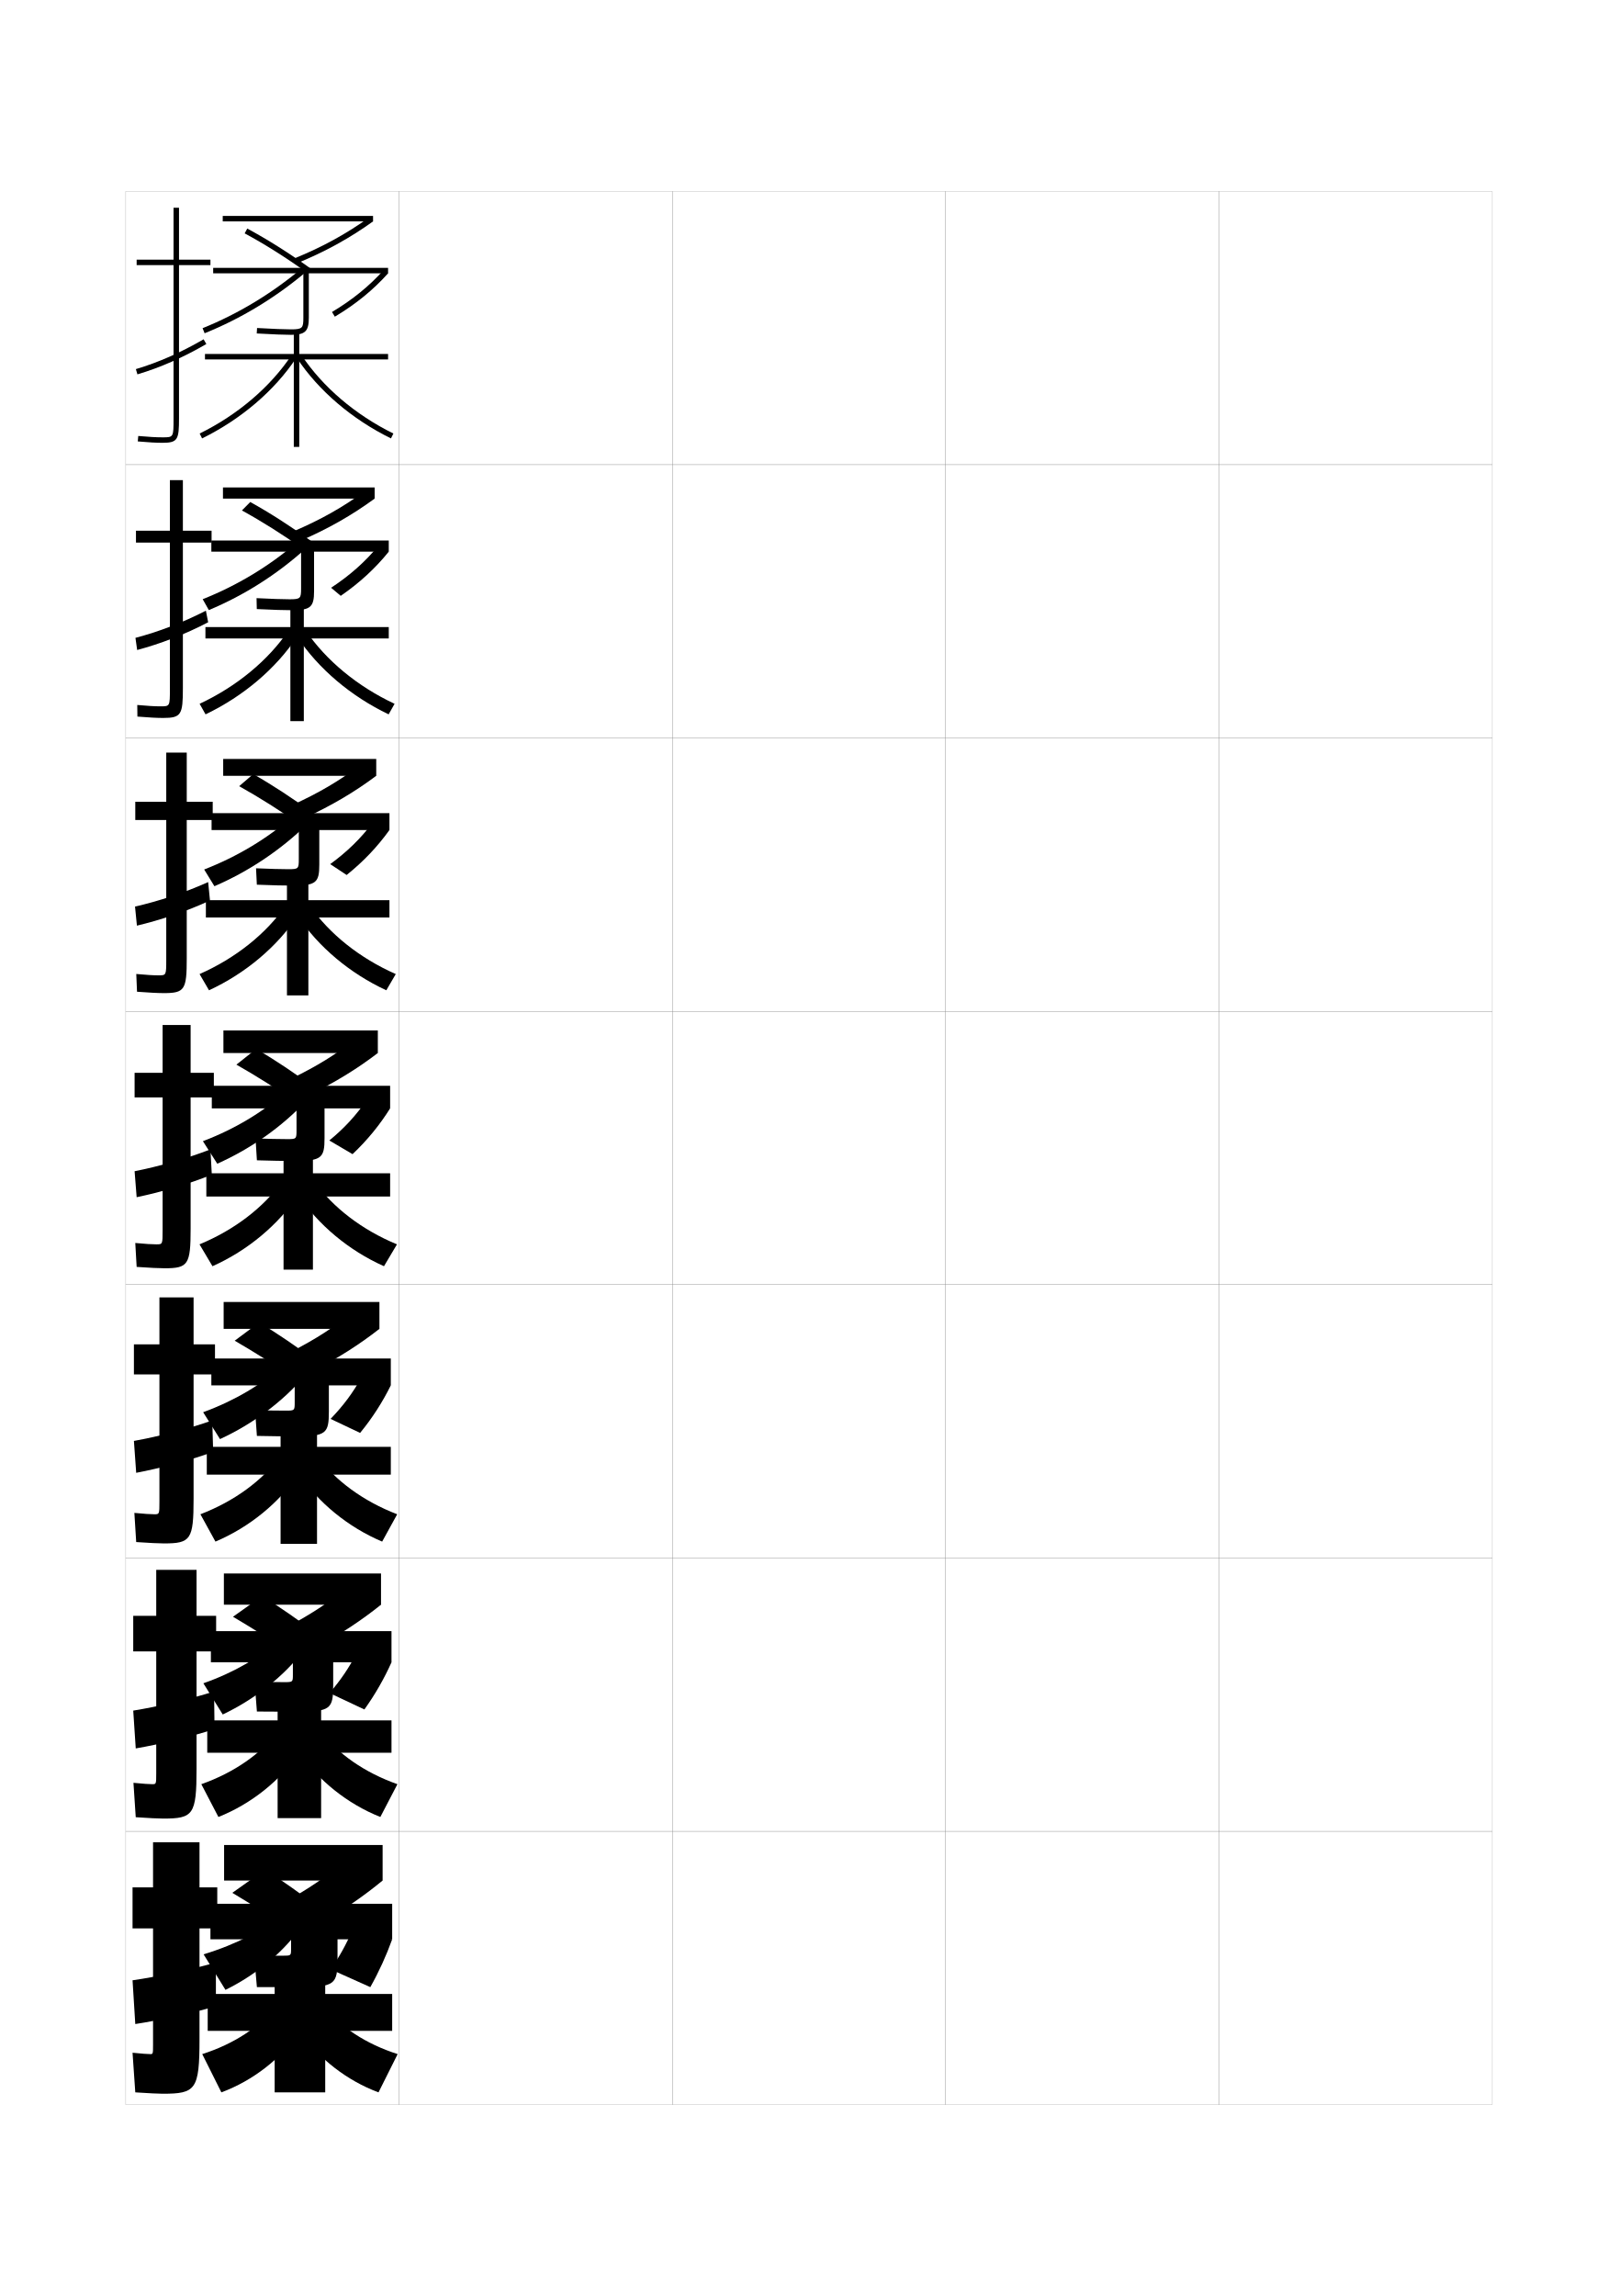
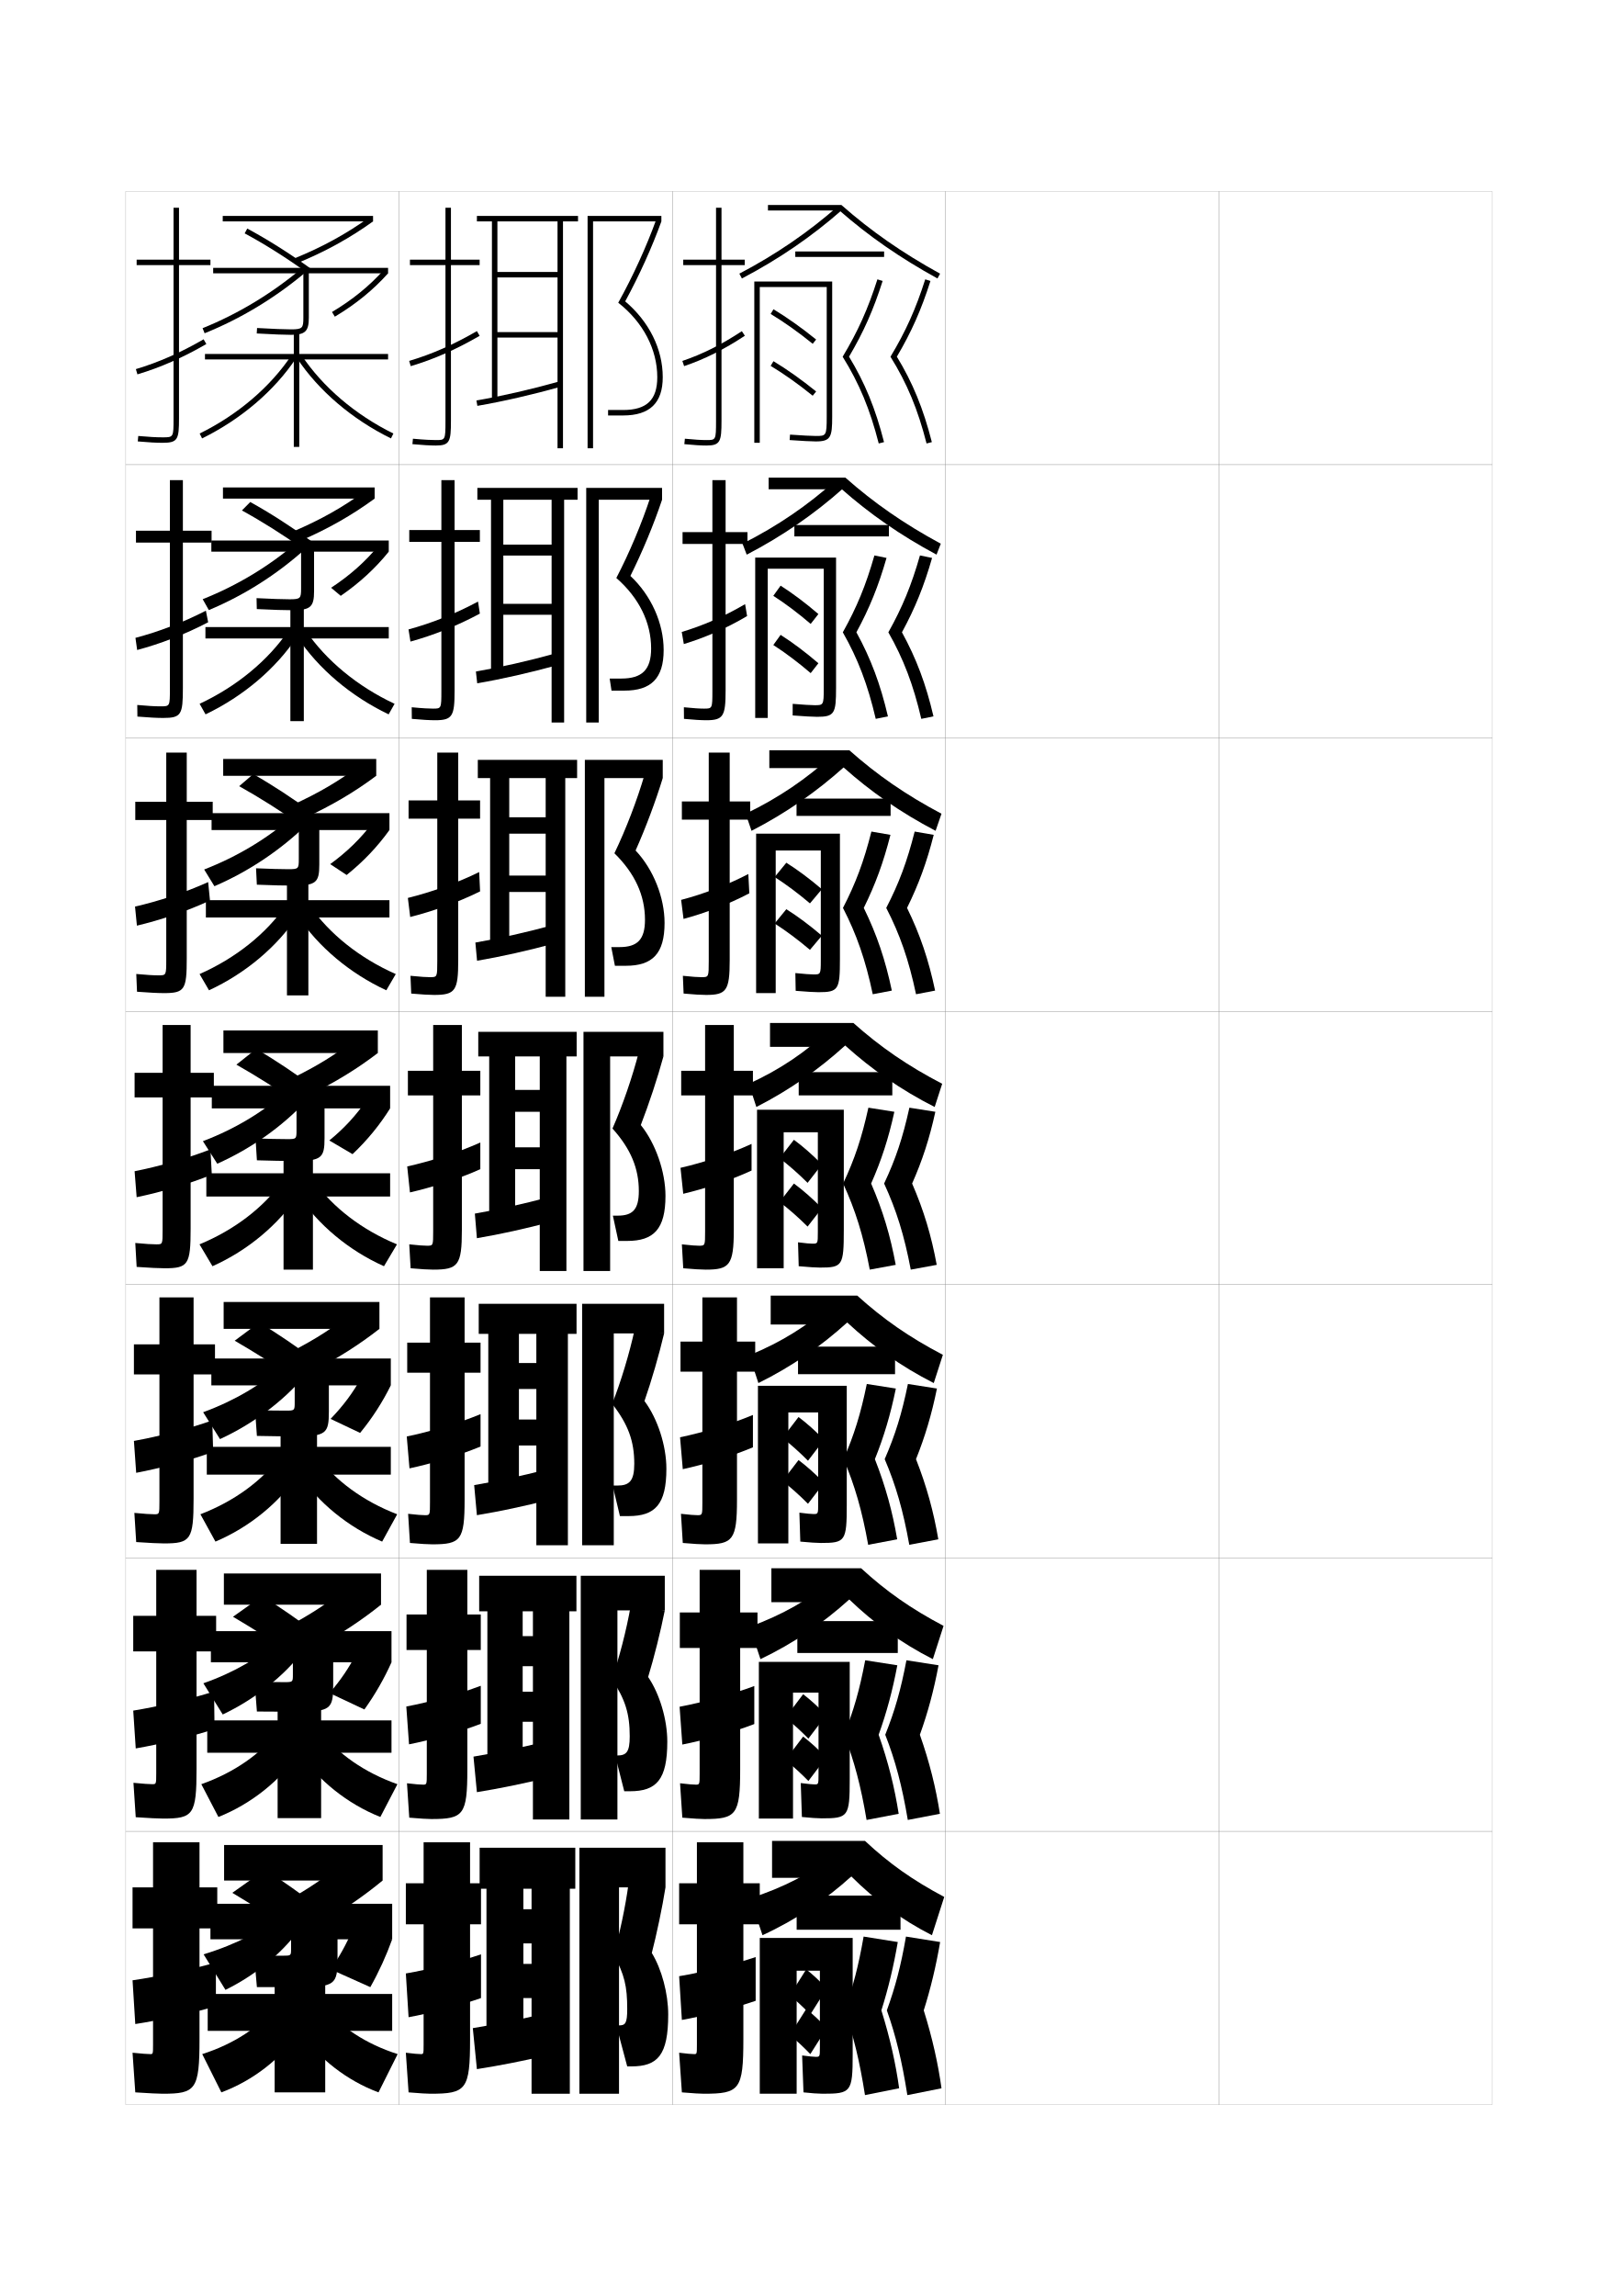
<svg xmlns="http://www.w3.org/2000/svg" version="1.1" id="glyphs" x="0px" y="0px" width="592px" height="840px" viewBox="0 0 592 840" enable-background="new 0 0 592 840" xml:space="preserve">
  <g>
    <rect x="46" y="70" fill="none" stroke="#999999" stroke-width="0.1" width="100" height="100" />
    <rect x="46" y="170" fill="none" stroke="#999999" stroke-width="0.1" width="100" height="100" />
    <rect x="46" y="270" fill="none" stroke="#999999" stroke-width="0.1" width="100" height="100" />
    <rect x="46" y="370" fill="none" stroke="#999999" stroke-width="0.1" width="100" height="100" />
    <rect x="46" y="470" fill="none" stroke="#999999" stroke-width="0.1" width="100" height="100" />
    <rect x="46" y="570" fill="none" stroke="#999999" stroke-width="0.1" width="100" height="100" />
    <rect x="46" y="670" fill="none" stroke="#999999" stroke-width="0.1" width="100" height="100" />
    <rect x="146" y="70" fill="none" stroke="#999999" stroke-width="0.1" width="100" height="100" />
    <rect x="146" y="170" fill="none" stroke="#999999" stroke-width="0.1" width="100" height="100" />
    <rect x="146" y="270" fill="none" stroke="#999999" stroke-width="0.1" width="100" height="100" />
    <rect x="146" y="370" fill="none" stroke="#999999" stroke-width="0.1" width="100" height="100" />
    <rect x="146" y="470" fill="none" stroke="#999999" stroke-width="0.1" width="100" height="100" />
    <rect x="146" y="570" fill="none" stroke="#999999" stroke-width="0.1" width="100" height="100" />
    <rect x="146" y="670" fill="none" stroke="#999999" stroke-width="0.1" width="100" height="100" />
    <rect x="246" y="70" fill="none" stroke="#999999" stroke-width="0.1" width="100" height="100" />
    <rect x="246" y="170" fill="none" stroke="#999999" stroke-width="0.1" width="100" height="100" />
    <rect x="246" y="270" fill="none" stroke="#999999" stroke-width="0.1" width="100" height="100" />
    <rect x="246" y="370" fill="none" stroke="#999999" stroke-width="0.1" width="100" height="100" />
    <rect x="246" y="470" fill="none" stroke="#999999" stroke-width="0.1" width="100" height="100" />
    <rect x="246" y="570" fill="none" stroke="#999999" stroke-width="0.1" width="100" height="100" />
    <rect x="246" y="670" fill="none" stroke="#999999" stroke-width="0.1" width="100" height="100" />
    <rect x="346" y="70" fill="none" stroke="#999999" stroke-width="0.1" width="100" height="100" />
    <rect x="346" y="170" fill="none" stroke="#999999" stroke-width="0.1" width="100" height="100" />
    <rect x="346" y="270" fill="none" stroke="#999999" stroke-width="0.1" width="100" height="100" />
    <rect x="346" y="370" fill="none" stroke="#999999" stroke-width="0.1" width="100" height="100" />
    <rect x="346" y="470" fill="none" stroke="#999999" stroke-width="0.1" width="100" height="100" />
    <rect x="346" y="570" fill="none" stroke="#999999" stroke-width="0.1" width="100" height="100" />
    <rect x="346" y="670" fill="none" stroke="#999999" stroke-width="0.1" width="100" height="100" />
    <rect x="446" y="70" fill="none" stroke="#999999" stroke-width="0.1" width="100" height="100" />
    <rect x="446" y="170" fill="none" stroke="#999999" stroke-width="0.1" width="100" height="100" />
    <rect x="446" y="270" fill="none" stroke="#999999" stroke-width="0.1" width="100" height="100" />
    <rect x="446" y="370" fill="none" stroke="#999999" stroke-width="0.1" width="100" height="100" />
    <rect x="446" y="470" fill="none" stroke="#999999" stroke-width="0.1" width="100" height="100" />
    <rect x="446" y="570" fill="none" stroke="#999999" stroke-width="0.1" width="100" height="100" />
    <rect x="446" y="670" fill="none" stroke="#999999" stroke-width="0.1" width="100" height="100" />
  </g>
  <g>
    <g>
      <path d="M77,95H65.5V76h-2v19H50v2h13.5v56c0,7,0,7-4,7c-2.348,0-4.847-0.139-8.912-0.496    l-0.176,1.992C54.541,161.858,57.089,162,59.5,162c5.593,0,6-1.245,6-9V97H77V95z" />
      <path d="M50.285,136.959l-0.57-1.918c8.228-2.445,16.334-6.014,24.784-10.906    l1.002,1.73C66.913,130.838,58.665,134.467,50.285,136.959z" />
    </g>
    <g>
      <path d="M77.417,194.167h-10.5v-18.5h-4.75v18.5H49.75V198.5h12.417V252    c0,6.41-0.005,6.417-3.417,6.417c-2.105,0-4.557-0.139-8.525-0.498l0.05,4.245    c4.348,0.355,7.2,0.502,9.475,0.502c6.598,0,7.167-1.274,7.167-10.833V198.5h10.5    V194.167z" />
      <path d="M50.19,237.806l-0.63-4.445c8.373-2.201,17.254-5.55,25.773-9.938    l0.834,4.237C67.654,232.118,58.584,235.565,50.19,237.806z" />
    </g>
    <g>
      <path d="M77.833,293.333h-9.5v-18h-7.5v18H49.5V300h11.333v51    c0,5.821-0.01,5.833-2.833,5.833c-1.863,0-4.266-0.139-8.138-0.499l0.275,6.497    c4.566,0.348,7.724,0.501,9.862,0.501c7.604,0,8.333-1.303,8.333-12.666V300h9.5    V293.333z" />
      <path d="M76.833,329.455c-8.439,3.943-18.33,7.209-26.738,9.198l-0.69-6.973    c8.519-1.957,18.174-5.086,26.761-8.969L76.833,329.455z" />
    </g>
  </g>
  <g>
    <g>
      <path d="M59.5,766c12.125,0,13.5-1.419,13.5-20v-40.5h6.5v-15H73V674H56v16.5h-7.5v15H56V748c0,3.466-0.031,3.5-1,3.5    c-0.893,0-3.018-0.137-6.5-0.5l1,14.5C54.245,765.826,58.199,766,59.5,766z" />
      <path d="M79,734v-16c-8.729,2.458-21.512,5.22-30.5,6.5l1,16    C57.961,739.218,70.883,736.364,79,734z" />
    </g>
    <g>
      <path d="M59.75,665.333c10.954,0,12.167-1.39,12.167-18.167v-43h7.167v-13h-7.167    v-16.833H57.167v16.833H48.75v13h8.417v44.5c0,4.055-0.026,4.084-1.417,4.084    c-1.135,0-3.337-0.138-6.917-0.5l0.833,12.583    C54.425,665.164,58.215,665.333,59.75,665.333z" />
      <path d="M78.5,632.583l-0.167-13.75c-8.704,2.765-20.703,5.576-29.583,7l0.917,13.833    C58.115,638.232,70.3,635.302,78.5,632.583z" />
    </g>
    <g>
      <path d="M60,564.666c9.781,0,10.833-1.36,10.833-16.333v-45.5h7.833v-11h-7.833v-17.166h-12.5    v17.166H49v11h9.333v46.501C58.333,553.977,58.312,554,56.5,554    c-1.378,0-3.656-0.139-7.333-0.5l0.667,10.667    C54.605,564.502,58.231,564.666,60,564.666z" />
      <path d="M78,531.167l-0.333-11.501C68.987,522.738,57.772,525.599,49,527.167    l0.833,11.667C58.27,537.248,69.718,534.24,78,531.167z" />
    </g>
    <g>
      <path d="M60.25,464c8.609,0,9.5-1.332,9.5-14.5v-48h8.5v-9h-8.5V375H59.5v17.5H49.25v9H59.5V450    c0,5.231-0.016,5.25-2.25,5.25c-1.62,0-3.976-0.14-7.75-0.5l0.5,8.75    C54.785,463.84,58.248,464,60.25,464z" />
      <path d="M77.5,429.75L77,420.5c-8.655,3.378-19.086,6.288-27.75,8L50,438    C58.424,436.263,69.135,433.179,77.5,429.75z" />
    </g>
  </g>
  <g>
    <rect x="81.5" y="79" width="55" height="2" />
    <path d="M108.376,96.427l-0.752-1.854c10.316-4.183,19.12-9.012,27.708-15.196L136.5,81   C127.9,87.194,118.7,92.24,108.376,96.427z" />
    <path d="M112.417,99.812c-7.874-5.645-15.575-10.5-22.891-14.432l0.947-1.762   c7.391,3.972,15.165,8.873,23.109,14.568L112.417,99.812z" />
    <path d="M142,98H78v2h33v16.25c0,3.716-0.278,4.25-4.5,4.25c-2.044,0-6.973-0.171-12.44-0.498   l-0.119,1.996C99.703,122.343,104.49,122.5,106.5,122.5c5.163,0,6.5-1.285,6.5-6.25V100h29V98z" />
    <path d="M122.513,115.858l-1.025-1.717c7.479-4.466,13.701-9.527,19.022-15.476L142,100   C136.542,106.101,130.168,111.288,122.513,115.858z" />
    <path d="M74.875,121.927l-0.75-1.854c12.972-5.242,25.162-12.59,36.233-21.841   l1.283,1.535C100.409,109.152,88.039,116.607,74.875,121.927z" />
    <polygon points="142,129.5 109.5,129.5 109.5,121.5 107.5,121.5 107.5,129.5 75,129.5 75,131.5 107.5,131.5 107.5,163.5    109.5,163.5 109.5,131.5 142,131.5  " />
    <path d="M73.941,160.397l-0.883-1.795c13.93-6.855,25.865-17.032,33.609-28.657   l1.664,1.109C100.396,142.968,88.183,153.389,73.941,160.397z" />
    <path d="M143.059,160.397c-14.242-7.01-26.455-17.431-34.391-29.343l1.664-1.109   c7.743,11.623,19.68,21.801,33.609,28.657L143.059,160.397z" />
  </g>
  <g>
    <rect x="81.583" y="178.333" width="55.5" height="4.083" />
    <path d="M107.298,194.432c9.99-4.264,18.119-8.818,26.34-14.847l3.445,2.832   c-8.254,6.059-17.112,11.096-27.187,15.438L107.298,194.432z" />
    <path d="M88.517,186.754l3.048-3.091c7.218,3.989,14.868,8.904,22.675,14.557   l-2.814,2.978C103.532,195.614,95.768,190.721,88.517,186.754z" />
    <path d="M110.167,201.833v13.458c0,3.594-0.196,3.958-4.167,3.958   c-2.31,0-7.005-0.146-12.127-0.416l0.087,3.998   c5.513,0.285,10.475,0.418,12.957,0.418c6.756,0,8-1.235,8-6.958v-14.458h27.333   v-4.083H77.333v4.083H110.167z" />
    <path d="M121.151,215.032c6.855-4.51,12.416-9.435,17.275-15.313l3.823,2.114   c-4.895,6.074-10.662,11.397-17.575,16.156L121.151,215.032z" />
    <path d="M108.446,198.598l3.275,2.221c-10.39,9.34-22.379,16.988-35.306,22.382   l-2.25-3.985C86.742,214.23,98.376,207.205,108.446,198.598z" />
    <polygon points="106.25,222.083 106.25,229.416 75.167,229.416 75.167,233.583    106.25,233.583 106.25,263.833 111.167,263.833 111.167,233.583 142.25,233.583    142.25,229.416 111.167,229.416 111.167,222.083  " />
    <path d="M105.546,230.687l3.073,2.371C100.91,244.647,89.017,254.75,75.211,261.348   l-2.172-3.863C86.597,251.147,98.103,241.625,105.546,230.687z" />
    <path d="M111.87,230.687c7.443,10.937,18.95,20.46,32.508,26.798l-2.172,3.863   c-13.807-6.598-25.701-16.701-33.409-28.291L111.87,230.687z" />
  </g>
  <g>
    <rect x="81.667" y="277.667" width="56" height="6.167" />
    <path d="M106.972,294.515c9.663-4.409,17.118-8.758,24.972-14.723l5.723,4.041   c-7.91,5.923-16.424,10.953-26.25,15.451L106.972,294.515z" />
    <path d="M87.509,287.627l5.149-4.421c7.045,4.008,14.571,8.937,22.24,14.546   l-4.462,4.329C102.521,296.561,94.694,291.629,87.509,287.627z" />
    <path d="M109.333,303.667v10.667C109.333,317.806,109.22,318,105.5,318   c-2.575,0-7.037-0.122-11.813-0.333l0.293,5.999C99.243,323.892,104.379,324,107.333,324   c8.35,0,9.5-1.184,9.5-7.667v-12.667H142.5V297.5H77.417v6.167H109.333z" />
    <path d="M120.825,316.141c6.231-4.554,11.132-9.341,15.528-15.15L142.5,303.667   c-4.333,6.048-9.492,11.506-15.663,16.453L120.825,316.141z" />
    <path d="M107.035,298.713l5.268,2.906c-9.547,9.295-21.157,17.135-33.844,22.606   l-3.75-6.118C86.887,313.38,97.965,306.677,107.035,298.713z" />
    <polygon points="105,322.667 105,329.333 75.333,329.333 75.333,335.667 105,335.667 105,364.167    112.833,364.167 112.833,335.667 142.5,335.667 142.5,329.333 112.833,329.333    112.833,322.667  " />
    <path d="M104.426,331.43l4.481,3.631c-7.481,11.267-19.056,21.051-32.427,27.238   l-3.461-5.932C86.206,350.548,97.281,341.681,104.426,331.43z" />
    <path d="M113.407,331.43c7.144,10.25,18.22,19.118,31.406,24.938l-3.461,5.932   c-13.371-6.187-24.946-15.972-32.427-27.238L113.407,331.43z" />
  </g>
  <g>
    <rect x="81.75" y="377" width="56.5" height="8.25" />
    <path d="M106.646,394.599C115.982,390.044,122.764,385.9,130.25,380l8,5.25   c-7.564,5.787-15.736,10.809-25.312,15.463L106.646,394.599z" />
    <path d="M86.5,389.5l7.25-5.75c6.872,4.025,14.273,8.968,21.805,14.534l-6.109,5.682   C101.51,398.508,93.621,393.538,86.5,389.5z" />
    <path d="M108.5,405.5v7.875c0,3.352-0.031,3.375-3.5,3.375c-2.84,0-7.068-0.097-11.5-0.25l0.5,8   c5.014,0.167,10.323,0.25,13.75,0.25c9.942,0,11-1.133,11-8.375V405.5h24v-8.25H77.5v8.25H108.5z" />
    <path d="M120.5,417.25c5.607-4.598,9.848-9.248,13.781-14.987L142.75,405.5   c-3.77,6.022-8.322,11.615-13.75,16.75L120.5,417.25z" />
    <path d="M104.623,399.329l7.26,3.592C103.178,412.172,91.949,420.204,79.5,425.75l-5.25-8.25   C86.032,413.029,96.554,406.648,104.623,399.329z" />
    <polygon points="103.75,423.25 103.75,429.25 75.5,429.25 75.5,437.75 103.75,437.75 103.75,464.5 114.5,464.5 114.5,437.75    142.75,437.75 142.75,429.25 114.5,429.25 114.5,423.25  " />
    <path d="M103.305,432.172l5.891,4.893C101.941,448.008,90.686,457.475,77.75,463.25l-4.75-8   C85.814,449.949,96.46,441.736,103.305,432.172z" />
    <path d="M114.945,432.172c6.844,9.564,17.49,17.777,30.305,23.078l-4.75,8   c-12.936-5.775-24.192-15.242-31.445-26.186L114.945,432.172z" />
  </g>
  <g>
    <rect x="81.833" y="476.334" width="57" height="9.832" />
    <path d="M106.806,494.398c9.01-4.678,15.117-8.593,22.236-14.398l9.792,6.166   c-7.22,5.652-15.048,10.665-24.375,15.477L106.806,494.398z" />
    <path d="M85.875,490.5l8.958-6.666c6.699,4.043,13.976,8.998,21.37,14.521l-7.365,6.621   C100.883,499.582,92.932,494.573,85.875,490.5z" />
    <path d="M107.833,506.834V513c0,3.065-0.025,3.084-3.333,3.084   c-2.93,0-6.906-0.064-11.167-0.167L94,525.334C98.901,525.445,104.403,525.5,108.167,525.5   c11.201,0,12.167-1.082,12.167-9.084v-9.582H143V497H77.333v9.834H107.833z" />
    <path d="M120.956,519.109c4.689-4.871,8.11-9.443,11.33-15.229L143,506.834   c-3.011,6.097-6.737,11.92-11.232,17.402L120.956,519.109z" />
    <path d="M103.208,499.719l8.214,3.729C103.56,512.654,92.71,520.879,80.5,526.5   l-6.167-9.834C85.873,512.453,95.99,506.395,103.208,499.719z" />
    <polygon points="102.667,523.833 102.667,529.333 75.667,529.333 75.667,539.5 102.667,539.5    102.667,564.833 116,564.833 116,539.5 143,539.5 143,529.333 116,529.333 116,523.833  " />
    <path d="M102.537,532.781l6.76,6.428C102.271,549.687,91.334,558.712,78.833,564l-5.5-10   C85.776,549.217,95.991,541.659,102.537,532.781z" />
    <path d="M116.13,532.781c6.544,8.878,16.76,16.436,29.203,21.219l-5.5,10   c-12.5-5.288-23.438-14.313-30.463-24.791L116.13,532.781z" />
  </g>
  <g>
    <rect x="81.917" y="575.667" width="57.5" height="11.416" />
    <path d="M106.965,594.199c8.684-4.802,14.116-8.488,20.868-14.199l11.584,7.083   c-6.875,5.517-14.36,10.521-23.438,15.488L106.965,594.199z" />
    <path d="M85.25,591.5l10.667-7.583c6.526,4.061,13.678,9.03,20.935,14.511l-8.62,7.561   C100.257,600.655,92.243,595.608,85.25,591.5z" />
    <path d="M107.167,608.167V612.625c0,2.779-0.019,2.792-3.167,2.792   c-3.02,0-6.744-0.032-10.833-0.083L94,626.167   C98.789,626.223,104.483,626.25,108.583,626.25c12.46,0,13.334-1.03,13.334-9.792   v-8.291H143.25V596.75H77.167v11.417H107.167z" />
    <path d="M120.583,619.416c4.105-4.812,7.022-9.062,9.928-14.662L143.25,608.167   c-2.673,5.953-5.975,11.739-9.917,17.25L120.583,619.416z" />
    <path d="M101.793,600.109l9.167,3.864C103.941,613.136,93.472,621.553,81.5,627.25   l-7.083-11.417C85.714,611.878,95.426,606.142,101.793,600.109z" />
    <polygon points="101.583,624.416 101.583,629.416 75.833,629.416 75.833,641.25 101.583,641.25    101.583,665.166 117.5,665.166 117.5,641.25 143.25,641.25 143.25,629.416 117.5,629.416 117.5,624.416     " />
    <path d="M101.769,633.391l7.63,7.964C102.6,651.365,91.982,659.949,79.917,664.75l-6.25-12   C85.738,648.485,95.523,641.582,101.769,633.391z" />
    <path d="M117.315,633.391c6.244,8.191,16.029,15.095,28.102,19.359l-6.25,12   c-12.065-4.801-22.685-13.385-29.482-23.396L117.315,633.391z" />
  </g>
  <g>
    <rect x="82" y="675" width="58" height="13" />
    <path d="M107.5,694l10,9.5c8.828-5.124,15.971-10.119,22.5-15.5l-13-8   C120.614,685.616,115.857,689.074,107.5,694z" />
    <path d="M85,692.5c6.929,4.144,15.005,9.229,23,14.5l9.5-8.5   c-7.12-5.438-14.147-10.421-20.5-14.5L85,692.5z" />
    <path d="M106.5,709.5v3.5c0,2.493-0.013,2.5-3,2.5c-3.109,0-6.582,0-10.5,0l1,11.5c4.677,0,10.562,0,15,0   c13.719,0,14.5-0.979,14.5-10.5v-7h20v-13H77v13H106.5z" />
    <path d="M121,720.5l14.5,6.5c3.199-5.698,5.875-11.581,8-17.5L129,706   C126.609,711.53,124.354,715.579,121,720.5z" />
    <path d="M103,700.5c-6.127,5.389-16.363,10.802-28.5,14.5l8,13   c11.733-5.773,21.822-14.382,28-23.5L103,700.5z" />
    <polygon points="100.5,725 100.5,729.5 76,729.5 76,743 100.5,743 100.5,765.5 119,765.5 119,743 143.5,743 143.5,729.5 119,729.5    119,725  " />
    <path d="M101,734c-5.945,7.505-15.3,13.754-27,17.5l7,14c11.63-4.314,21.93-12.456,28.5-22   L101,734z" />
    <path d="M118.5,734c5.945,7.505,15.3,13.754,27,17.5l-7,14c-11.63-4.314-21.93-12.456-28.5-22   L118.5,734z" />
  </g>
+   <g>
+     <path d="M165,76h-2v19h-13v2h13v57c0,7-0.065,7-3.5,7c-1.415,0-4.022-0.086-8.407-0.496   l-0.186,1.992C154.438,162.825,157.409,163,159.5,163c5.06,0,5.5-1.475,5.5-9V97h10.5v-2H165V76z" />
+     <path d="M150.285,133.959l-0.57-1.918c8.339-2.479,16.214-5.944,24.784-10.906   l1.002,1.73C166.791,127.909,158.778,131.434,150.285,133.959z" />
+   </g>
+   <g>
+     <g>
+       <path d="M166.333,175.667h-4.833v18.25H149.75V198.25h11.75v54.583    c0,6.406-0.046,6.417-3.083,6.417c-1.334,0-3.635-0.095-7.771-0.497l0.043,4.245    c3.646,0.334,6.543,0.503,8.479,0.503c6.419,0,7.167-1.508,7.167-10.833V198.25h9.25    v-4.334h-9.25V175.667z" />
+       <path d="M174.916,220.09l0.668,4.403c-8.469,4.562-17.121,7.949-25.394,10.229    l-0.713-4.445C157.873,227.993,166.422,224.638,174.916,220.09z" />
+     </g>
+     <g>
+       <path d="M167.667,275.333H160v17.5h-10.5V299.5H160v52.167c0,5.812-0.028,5.833-2.667,5.833    c-1.253,0-3.247-0.104-7.136-0.499l0.271,6.498    C154.229,363.837,157.054,364,158.833,364c7.778,0,8.833-1.542,8.833-12.667V299.5h8    v-6.667h-8V275.333z" />
+       <path d="M175.333,319.045l0.334,7.077c-8.229,4.081-17.519,7.331-25.572,9.365    l-0.856-6.973C157.692,326.423,166.915,323.179,175.333,319.045z" />
+     </g>
+     <g>
+       <path d="M175.75,391.75H169V375h-10.5v16.75h-9.25v9h9.25v49.75c0,5.219-0.01,5.25-2.25,5.25    c-1.172,0-2.859-0.113-6.5-0.5l0.5,8.75c3.874,0.344,6.627,0.5,8.25,0.5    c9.138,0,10.5-1.575,10.5-14.5v-49.25h6.75V391.75z" />
+       <path d="M175.75,418v9.75c-7.987,3.6-17.916,6.712-25.75,8.5l-1-9.5    C157.512,424.854,167.408,421.72,175.75,418z" />
+     </g>
+     <g>
+       <path d="M175.833,491.208H170v-16.542h-12.667v16.542H149v11h8.333v47.458    c0,4.635-0.017,4.668-1.833,4.668c-1.09,0-2.774-0.122-6.167-0.5L150,564.5    c3.988,0.35,6.699,0.5,8.167,0.5C168.633,565,170,563.477,170,548.666v-46.458h5.833    V491.208z" />
+       <path d="M175.833,517.375v11.833c-7.785,3.272-18.349,6.382-26,8.001l-1-11.668    C157.281,523.81,167.68,520.738,175.833,517.375z" />
+     </g>
+     <g>
+       <path d="M175.917,590.666H171v-16.333h-14.833v16.333H148.75v13h7.417v45.167    c0,4.051-0.024,4.084-1.417,4.084c-1.009,0-2.688-0.13-5.833-0.5L149.75,665    c4.102,0.354,6.771,0.5,8.083,0.5C169.629,665.5,171,664.029,171,647.333v-43.667h4.917    V590.666z" />
+       <path d="M175.917,616.75v13.916c-7.582,2.946-18.783,6.051-26.25,7.501l-1-13.834    C157.051,622.766,167.951,619.756,175.917,616.75z" />
+     </g>
+   </g>
+   <g>
+     <path d="M157.5,766c13.125,0,14.5-1.419,14.5-20v-42h4v-15h-4v-15h-17v15h-6.5v15h6.5v44c0,3.466-0.031,3.5-1,3.5   c-0.928,0-2.604-0.138-5.5-0.5l1,14.5C153.716,765.859,156.344,766,157.5,766z" />
+     <path d="M176,715c-7.777,2.649-19.18,5.597-27.5,7l1,16c7.284-1.28,19.121-4.382,26.5-7V715z" />
+   </g>
+   <g>
+     <g>
+       <polygon points="217,81 242,81 242,79 215,79 215,164 217,164   " />
+       <path d="M228.761,110.257C233.864,100.885,238.545,90.565,242,81l-1.883-0.676    c-3.6,9.964-8.535,20.77-13.898,30.428C235.295,117.86,240.5,127.791,240.5,138    c0,8.299-3.855,12-12.5,12h-5.5v2h5.5c9.757,0,14.5-4.579,14.5-14    C242.5,127.681,237.509,117.659,228.761,110.257z" />
+     </g>
+     <g>
+       <polygon points="219.083,182.833 242.25,182.833 242.25,178.5 214.5,178.5 214.5,264.333     219.083,264.333   " />
+       <path d="M230.664,210.705c4.402-8.836,8.566-18.865,11.586-27.872l-4.236-1.063    c-3.188,9.732-7.716,20.51-12.499,29.69C233.827,218.714,238.25,227.718,238.25,237.25    c0,7.788-3.326,11-10.917,11h-4.25L223.75,252.666h4.75c9.745,0,14.333-4.501,14.333-14.833    C242.833,228.024,238.297,217.864,230.664,210.705z" />
+     </g>
+     <g>
+       <polygon points="221.167,284.667 242.5,284.667 242.5,278 214,278 214,364.667 221.167,364.667   " />
+       <path d="M232.566,311.154c3.7-8.301,7.35-18.039,9.934-26.487l-6.588-1.451    c-2.776,9.5-6.898,20.251-11.099,28.952C232.359,319.568,236,327.646,236,336.5    c0,7.277-2.796,10-9.333,10h-3L225,353.333h4c9.733,0,14.167-4.424,14.167-15.666    C243.167,328.368,239.086,318.069,232.566,311.154z" />
+     </g>
+     <g>
+       <polygon points="223.25,386.5 242.75,386.5 242.75,377.5 213.5,377.5 213.5,465 223.25,465   " />
+       <path d="M234.47,411.603c2.998-7.766,6.132-17.213,8.28-25.103l-8.941-1.838    c-2.364,9.268-6.079,19.992-9.699,28.214C230.891,420.423,233.75,427.573,233.75,435.75    c0,6.767-2.266,9-7.75,9h-1.75l2,9.25h3.25c9.722,0,14-4.347,14-16.5    C243.5,428.712,239.875,418.274,234.47,411.603z" />
+     </g>
+   </g>
+   <g>
+     <polygon points="224.583,487.833 243,487.833 243,477 213,477 213,565.334 224.583,565.334  " />
+     <path d="M235.813,512.568c2.56-7.34,5.38-17.059,7.187-24.735l-10.711-1.726   c-1.953,9.036-5.188,19.727-8.3,27.477c5.862,7.52,8.094,13.688,8.094,21.916   c0,6.256-1.736,8-6.167,8h-1.75l2.667,11.167H230   c9.71,0,13.833-4.27,13.833-17.334   C243.833,528.934,240.632,519.012,235.813,512.568z" />
+   </g>
+   <g>
+     <polygon points="225.917,589.166 243.25,589.166 243.25,576.5 212.5,576.5 212.5,665.667 225.917,665.667     " />
+     <path d="M237.156,613.534c2.122-6.913,4.628-16.905,6.094-24.368l-12.48-1.612   c-1.541,8.804-4.297,19.46-6.9,26.738c4.942,7.493,6.547,12.677,6.547,20.958   c0,5.745-1.207,7-4.584,7h-0.75l3.333,13.084H230.5   c9.698,0,13.667-4.192,13.667-18.168C244.167,629.156,241.39,619.748,237.156,613.534z" />
+   </g>
+   <g>
+     <polygon points="226.5,690.5 243.5,690.5 243.5,676 212,676 212,766 226.5,766  " />
+     <path d="M238.5,714.5c1.684-6.486,3.876-16.751,5-24L230,689c-1.129,8.571-3.405,19.193-5.5,26   c4.021,7.466,5,11.667,5,20c0,5.234-0.677,6-3,6h-1l4,15h1.5c9.687,0,13.5-4.114,13.5-19   C244.5,729.378,242.146,720.484,238.5,714.5z" />
+   </g>
+   <g>
+     <polygon points="211.5,79 174.5,79 174.5,81 180,81 180,146.5 182,146.5 182,81 204,81 204,99.5 182,99.5 182,101.5 204,101.5    204,121.5 182,121.5 182,123.5 204,123.5 204,164 206,164 206,81 211.5,81  " />
+     <path d="M174.67,148.485l-0.34-1.971c9.303-1.601,20.099-4.078,30.399-6.978   l0.541,1.926C194.905,144.38,184.038,146.874,174.67,148.485z" />
+   </g>
+   <g>
+     <g>
+       <polygon points="201.833,182.833 201.833,199.25 184.167,199.25 184.167,203.25     201.833,203.25 201.833,220.917 184.167,220.917 184.167,224.916 201.833,224.916     201.833,264.333 206.417,264.333 206.417,182.833 211.333,182.833 211.333,178.5     174.667,178.5 174.667,182.833 179.667,182.833 179.667,246.5 184.167,246.5     184.167,182.833   " />
+       <path d="M174.613,249.99l-0.477-4.314c8.971-1.545,19.31-3.894,29.248-6.648    l0.73,4.276C194.083,246.078,183.691,248.437,174.613,249.99z" />
+     </g>
+     <g>
+       <polygon points="199.667,284.667 199.667,299 186.333,299 186.333,305 199.667,305     199.667,320.333 186.333,320.333 186.333,326.333 199.667,326.333 199.667,364.667     206.833,364.667 206.833,284.667 211.167,284.667 211.167,278 174.833,278     174.833,284.667 179.333,284.667 179.333,346.5 186.333,346.5 186.333,284.667   " />
+       <path d="M174.557,351.495l-0.613-6.657c8.639-1.489,18.521-3.709,28.097-6.317    l0.918,6.625C193.261,347.777,183.345,350,174.557,351.495z" />
+     </g>
+     <g>
+       <polygon points="197.5,386.5 197.5,398.75 188.5,398.75 188.5,406.75 197.5,406.75 197.5,419.75 188.5,419.75 188.5,427.75     197.5,427.75 197.5,465 207.25,465 207.25,386.5 211,386.5 211,377.5 175,377.5 175,386.5 179,386.5 179,446.5 188.5,446.5     188.5,386.5   " />
+       <path d="M174.5,453l-0.75-9c8.308-1.434,17.733-3.524,26.946-5.987l1.107,8.975    C192.438,449.477,182.999,451.562,174.5,453z" />
+     </g>
+     <g>
+       <polygon points="196.25,488 196.25,498.666 189.875,498.666 189.875,508.167 196.25,508.167 196.25,519.334     189.875,519.334 189.875,528.833 196.25,528.833 196.25,565.334 207.792,565.334 207.792,488     210.958,488 210.958,477 175.167,477 175.167,488 178.667,488 178.667,546.5 189.875,546.5 189.875,488       " />
+       <path d="M199.797,537.676l1.405,10.982c-9.201,2.347-18.341,4.296-26.703,5.676l-1-11    C181.629,541.955,190.777,539.992,199.797,537.676z" />
+     </g>
+     <g>
+       <polygon points="195,589.5 195,598.583 191.25,598.583 191.25,609.584 195,609.584 195,618.917     191.25,618.917 191.25,629.916 195,629.916 195,665.667 208.333,665.667 208.333,589.5     210.917,589.5 210.917,576.5 175.333,576.5 175.333,589.5 178.333,589.5 178.333,646.5 191.25,646.5     191.25,589.5   " />
+       <path d="M198.898,637.338l1.703,12.991c-9.036,2.204-17.878,4.017-26.102,5.338l-1.25-13    C181.201,641.345,190.07,639.51,198.898,637.338z" />
+     </g>
+   </g>
+   <g>
+     <polygon points="194.5,691 194.5,698.5 191.5,698.5 191.5,711 194.5,711 194.5,718.5 191.5,718.5 191.5,731 194.5,731 194.5,766    208.5,766 208.5,691 210.5,691 210.5,676 175.5,676 175.5,691 178,691 178,746.5 191.5,746.5 191.5,691  " />
+     <path d="M198,737c-8.636,2.027-17.227,3.733-25,5l1.5,15c8.086-1.264,16.629-2.939,25.5-5L198,737   z" />
+   </g>
+   <g>
+     <path d="M257.5,766c13.125,0,14.5-1.419,14.5-20v-42h6v-15h-6v-15h-17v15h-6.5v15h6.5v44c0,3.466-0.031,3.5-1,3.5   c-0.928,0-2.604-0.138-5.5-0.5l1,14.5C253.716,765.859,256.344,766,257.5,766z" />
+     <path d="M276.5,716c-7.919,2.649-19.528,5.597-28,7l1,16c7.422-1.28,19.481-4.382,27-7V716z" />
+   </g>
+   <g>
+     <g>
+       <path d="M277.167,589.916h-6.333v-15.583H256v15.583h-7.25v13H256v45.917    c0,4.05-0.024,4.083-1.417,4.083c-1.009,0-2.605-0.129-5.75-0.5L249.667,665    c4.102,0.354,6.771,0.5,8.083,0.5c11.628,0,13.083-1.471,13.083-18.167v-44.417h6.333    V589.916z" />
+       <path d="M276,616.833V630.75c-7.598,2.945-18.85,6.051-26.333,7.5l-1-13.834    C257.072,622.849,268.018,619.84,276,616.833z" />
+     </g>
+     <g>
+       <path d="M276.333,490.833h-6.667v-16.167H257v16.167h-8v11h8v47.833    c0,4.635-0.017,4.667-1.833,4.667c-1.09,0-2.607-0.121-6-0.5L249.833,564.5    c3.988,0.349,6.699,0.5,8.167,0.5c10.132,0,11.667-1.521,11.667-16.334v-46.833    h6.667V490.833z" />
+       <path d="M275.5,517.666V529.5c-7.676,3.272-18.122,6.381-25.667,8l-1-11.667    C257.173,524.102,267.455,521.029,275.5,517.666z" />
+     </g>
+     <g>
+       <path d="M275.5,391.75h-7V375H258v16.75h-8.75v9H258v49.75c0,5.219-0.01,5.25-2.25,5.25    c-1.172,0-2.609-0.113-6.25-0.5L250,464c3.874,0.344,6.627,0.5,8.25,0.5    c8.636,0,10.25-1.573,10.25-14.5v-49.25h7V391.75z" />
+       <path d="M275,418.5v9.75c-7.755,3.6-17.394,6.712-25,8.5l-1-9.5    C257.273,425.354,266.893,422.22,275,418.5z" />
+     </g>
+     <g>
+       <path d="M274.5,293.208H267v-17.875h-7.667v17.875H249.5V299.875h9.833v51.792    c0,5.812-0.028,5.833-2.666,5.833c-1.433,0-3.178-0.125-6.801-0.499l0.269,6.497    C253.936,363.845,256.578,364,258.333,364C265.777,364,267,362.46,267,351.333V299.875h7.5    V293.208z" />
+       <path d="M250.107,336.19l-0.88-6.964c7.957-2.089,16.676-5.332,24.59-9.463    l0.366,7.057C266.455,330.903,257.675,334.155,250.107,336.19z" />
+     </g>
+     <g>
+       <path d="M273.5,194.667h-8v-19h-4.833v19H249.75V199h10.917v53.833    c0,6.406-0.046,6.417-3.083,6.417c-1.692,0-3.747-0.137-7.352-0.497l0.037,4.244    c3.729,0.35,6.261,0.503,8.148,0.503c6.251,0,7.083-1.507,7.083-10.833V199h8    V194.667z" />
+       <path d="M250.214,235.631l-0.761-4.429c7.641-2.282,15.459-5.633,23.181-10.176    l0.732,4.363C265.665,229.957,257.743,233.349,250.214,235.631z" />
+     </g>
+   </g>
+   <g>
+     <path d="M272.5,95H264V76h-2v19h-12v2h12v57c0,7-0.065,7-3.5,7c-1.952,0-4.315-0.148-7.903-0.495   l-0.193,1.99C254.06,162.849,256.48,163,258.5,163c5.06,0,5.5-1.475,5.5-9V97h8.5V95z" />
+     <path d="M250.32,133.947l-0.641-1.895c7.325-2.475,14.242-5.934,21.771-10.888   l1.1,1.67C264.875,127.886,257.812,131.417,250.32,133.947z" />
+   </g>
+   <g>
+     <path d="M343.981,100.124C330.128,92.493,318.656,84.51,307.878,75H281v2h26.138l0,0   c10.724,9.386,22.143,17.309,35.879,24.876L343.981,100.124z" />
+     <path d="M271.465,101.886l-0.93-1.771c13.435-7.052,25.31-15.186,36.304-24.865   l1.322,1.502C297.046,86.536,285.042,94.758,271.465,101.886z" />
+     <rect x="291" y="92" width="32.5" height="2" />
+     <path d="M278,162h-2v-59h28.5v49.5c0,7.41-0.517,9-6,9c-1.616,0-5.104-0.184-9.571-0.503   l0.143-1.994C293.493,159.318,296.93,159.5,298.5,159.5c3.774,0,4,0,4-7V105H278V162z" />
+     <path d="M297.37,125.777c-5.197-4.212-10.518-7.988-15.386-10.921l1.031-1.713   c4.946,2.979,10.346,6.811,15.614,11.079L297.37,125.777z" />
+     <path d="M297.37,144.777c-5.197-4.212-10.518-7.988-15.386-10.921l1.031-1.713   c4.946,2.979,10.346,6.811,15.614,11.079L297.37,144.777z" />
+     <path d="M310.664,130.493c5.322-9.005,8.92-17.116,12.288-27.688l-1.905-0.607   c-3.447,10.818-7.131,19.021-12.717,28.311   c6.058,9.729,10.006,19.22,13.2,31.736l1.938-0.494   C320.334,149.472,316.477,140.047,310.664,130.493z" />
+     <path d="M328.164,130.493c5.322-9.005,8.92-17.116,12.288-27.688l-1.905-0.607   c-3.447,10.818-7.131,19.021-12.717,28.311   c6.058,9.729,10.006,19.22,13.2,31.736l1.938-0.494   C337.834,149.472,333.977,140.047,328.164,130.493z" />
+   </g>
+   <g>
+     <path d="M342.678,202.917c-13.297-7.146-24.441-14.905-34.836-24.084l-0.834,0.167H281.25   V174.75h28.085c10.464,9.258,21.425,16.875,34.902,24.166L342.678,202.917z" />
+     <path d="M273.227,202.924l-1.537-4.015c12.796-6.452,23.832-14.011,34.036-23.16   l2.798,2.918C297.893,188.112,286.385,196.07,273.227,202.924z" />
+     <rect x="290.666" y="192.083" width="34.584" height="4.167" />
+     <path d="M299,262.25c-1.549,0-4.691-0.175-8.965-0.502l0.012-4.246   c3.859,0.331,6.734,0.498,8.036,0.498c3.179,0,3.333-0.009,3.333-6.083v-43.833   h-20.5v54.583h-4.583V204h29.583v47.667C305.916,260.967,305.413,262.25,299,262.25z" />
+     <path d="M285.627,214.267c4.413,2.808,9.178,6.387,13.826,10.386l-2.823,3.611   c-4.592-3.934-9.346-7.511-13.675-10.281L285.627,214.267z" />
+     <path d="M285.627,232.267c4.413,2.808,9.178,6.387,13.826,10.386l-2.823,3.612   c-4.592-3.935-9.346-7.511-13.675-10.281L285.627,232.267z" />
+     <path d="M319.947,203.215l4.438,0.905c-2.973,10.352-6.237,18.398-11.025,27.208   c5.309,9.678,8.791,19.016,11.535,30.756l-4.458,0.912   c-2.923-12.54-6.526-21.963-12.05-31.657   C313.518,222.164,316.836,214.118,319.947,203.215z" />
+     <path d="M336.614,203.215l4.437,0.905c-2.971,10.352-6.236,18.398-11.025,27.208   c5.31,9.678,8.792,19.016,11.536,30.756l-4.458,0.912   c-2.923-12.54-6.527-21.963-12.051-31.657   C330.185,222.164,333.502,214.118,336.614,203.215z" />
+   </g>
+   <g>
+     <path d="M342.339,303.958c-12.857-6.726-23.728-14.32-33.793-23.292L306.879,281H281.5v-6.5   h29.293c10.149,9.006,20.6,16.256,33.701,23.208L342.339,303.958z" />
+     <path d="M274.988,303.962l-2.144-6.257c12.156-5.853,22.355-12.836,31.769-21.455   l4.273,4.334C298.741,289.688,287.729,297.383,274.988,303.962z" />
+     <rect x="291.458" y="292.167" width="34.417" height="6.333" />
+     <path d="M299.5,363c-1.481,0-4.278-0.166-8.357-0.501l-0.119-6.498   c3.297,0.348,5.609,0.499,6.643,0.499c2.582,0,2.667-0.018,2.667-5.167v-40.167   h-16.5v52.167h-7.167V305h30.667v45.833C307.333,362.024,306.844,363,299.5,363z" />
+     <path d="M287.722,315.633c4.19,2.636,8.649,5.963,13.001,9.693l-4.359,5.181   c-4.306-3.656-8.828-7.032-12.92-9.64L287.722,315.633z" />
+     <path d="M287.722,332.633c4.19,2.636,8.649,5.963,13.001,9.693l-4.359,5.181   c-4.306-3.656-8.828-7.032-12.92-9.641L287.722,332.633z" />
+     <path d="M318.849,304.232l6.969,1.203c-2.575,10.132-5.508,18.113-9.763,26.729   c4.806,9.801,7.913,19.054,10.268,30.253l-6.979,1.331   c-2.651-12.564-5.912-21.918-10.9-31.579   C313.119,323.109,316.071,315.22,318.849,304.232z" />
+     <path d="M334.682,304.232l6.969,1.203c-2.575,10.132-5.508,18.113-9.763,26.729   c4.806,9.801,7.913,19.054,10.269,30.253l-6.979,1.331   c-2.651-12.564-5.911-21.918-10.9-31.579   C328.953,323.109,331.904,315.22,334.682,304.232z" />
+   </g>
+   <g>
+     <path d="M308.832,687H282.5v-13.5h34c8.839,8.263,17.386,14.325,29,20.5l-4.5,14   c-11.1-5.616-20.94-12.96-29.5-21.5L308.832,687z" />
+     <path d="M311.5,686.5c-9.433,8.54-20.271,15.884-32.5,21.5l-4.5-13.5   c12.357-3.996,22.104-9.11,31-16L311.5,686.5z" />
+     <rect x="291.5" y="693.5" width="38" height="12.5" />
+     <path d="M300,721h-8.5v45H278v-57h34v42.5c0,13.981-0.594,14.5-11,14.5c-1.403,0-4.543-0.206-7-0.5l-0.5-13.5   c2.383,0.331,4.37,0.5,5,0.5c1.469,0,1.5-0.031,1.5-3.5V721z" />
+     <path d="M295,720.5c2.538,2.001,5.043,4.348,7.5,7l-6,9.5c-2.445-2.544-5.08-4.998-7.5-7   L295,720.5z" />
+     <path d="M295,735c2.538,2.001,5.043,4.348,7.5,7l-6,9.5c-2.445-2.544-5.08-4.998-7.5-7L295,735z" />
+     <path d="M329,764l-12.5,2.5c-1.947-12.393-4.201-21.725-7.5-31c3.138-8.673,5.109-16.15,7-27   l12.5,2c-1.505,8.812-3.48,17.052-6,25C325.68,745.648,327.769,755.138,329,764z" />
+     <path d="M344.5,764l-12.5,2.5c-1.947-12.393-4.201-21.725-7.5-31c3.138-8.673,5.109-16.15,7-27   l12.5,2c-1.505,8.812-3.48,17.052-6,25C341.18,745.648,343.269,755.138,344.5,764z" />
+   </g>
+   <g>
+     <g>
+       <path d="M342,405c-12.418-6.305-23.013-13.735-32.75-22.5l-2.5,0.5h-25v-8.75h30.5    c9.836,8.755,19.775,15.638,32.5,22.25L342,405z" />
+       <path d="M309.25,382.5c-9.661,8.765-20.178,16.195-32.5,22.5l-2.75-8.5    c11.517-5.253,20.878-11.662,29.5-19.75L309.25,382.5z" />
+       <rect x="292.25" y="392.25" width="34.25" height="8.5" />
+       <path d="M300,463.75c-1.414,0-3.865-0.157-7.75-0.5L292,454.5c2.734,0.364,4.484,0.5,5.25,0.5    c1.985,0,2-0.026,2-4.25v-36.5h-12.5V464H277v-58h31.75v44C308.75,463.081,308.274,463.75,300,463.75z" />
+       <path d="M290.5,417c3.347,2.464,6.84,5.539,10.25,9l-5.25,6.75    c-3.381-3.378-7.002-6.555-10.25-9L290.5,417z" />
+       <path d="M290.5,433c3.347,2.464,6.84,5.539,10.25,9l-5.25,6.75    c-3.381-3.378-7.002-6.555-10.25-9L290.5,433z" />
+       <path d="M317.75,405.25l9.5,1.5c-2.179,9.913-4.778,17.828-8.5,26.25    c4.303,9.925,7.035,19.091,9,29.75l-9.5,1.75c-2.379-12.588-5.296-21.873-9.75-31.5    C312.722,424.055,315.308,416.322,317.75,405.25z" />
+       <path d="M332.75,405.25l9.5,1.5c-2.179,9.913-4.778,17.828-8.5,26.25    c4.303,9.925,7.035,19.091,9,29.75l-9.5,1.75c-2.379-12.588-5.296-21.873-9.75-31.5    C327.722,424.055,330.308,416.322,332.75,405.25z" />
+     </g>
+     <g>
+       <path d="M307.443,484.584H282V474h31.667c9.503,8.591,18.979,15.2,31.333,21.666    L341.666,506C329.688,499.925,319.345,492.523,310,483.834L307.443,484.584z" />
+       <path d="M310,483.834C300.413,492.523,289.792,499.925,277.5,506l-3.333-10.166    c11.793-4.834,21.285-10.812,29.999-18.501L310,483.834z" />
+       <rect x="292" y="492.666" width="35.5" height="10.084" />
+       <path d="M299.375,516.75h-10.917v47.916h-11.125V507h32.501v43.5c0,13.381-0.516,14-9.5,14    c-1.411,0-4.092-0.174-7.5-0.5L292.5,553.416c2.617,0.354,4.446,0.5,5.167,0.5    c1.688,0,1.708-0.027,1.708-4V516.75z" />
+       <path d="M292.188,518.416c3.077,2.311,6.241,5.143,9.334,8.334l-5.875,7.666    c-3.069-3.1-6.361-6.035-9.333-8.332L292.188,518.416z" />
+       <path d="M292.188,534.167c3.077,2.31,6.241,5.142,9.334,8.333l-5.875,7.667    c-3.069-3.101-6.361-6.036-9.333-8.334L292.188,534.167z" />
+       <path d="M328.291,563.166l-10.624,2.001c-2.235-12.522-4.931-21.824-9-31.334    c3.86-8.854,6.241-16.501,8.499-27.5L327.792,508    c-1.954,9.546-4.347,17.569-7.667,25.833    C324.053,543.832,326.571,553.106,328.291,563.166z" />
+       <path d="M343.334,563.166l-10.626,2.001c-2.234-12.522-4.931-21.824-9-31.334    c3.86-8.854,6.241-16.501,8.501-27.5L342.833,508    c-1.954,9.546-4.345,17.569-7.667,25.833    C339.096,543.832,341.613,553.106,343.334,563.166z" />
+     </g>
+     <g>
+       <path d="M308.138,586.167H282.25V573.75h32.834c9.171,8.427,18.182,14.763,30.166,21.083    L341.333,607c-11.538-5.846-21.631-13.219-30.583-21.833L308.138,586.167z" />
+       <path d="M310.75,585.167C301.237,593.781,290.512,601.154,278.25,607l-3.916-11.833    c12.07-4.415,21.692-9.961,30.499-17.251L310.75,585.167z" />
+       <rect x="291.75" y="593.083" width="36.75" height="11.667" />
+       <path d="M299.5,619.25h-9.334v46.083h-12.5V608h33.251v43c0,13.682-0.555,14.25-10.25,14.25    c-1.407,0-4.317-0.189-7.25-0.5L293,652.333c2.5,0.343,4.408,0.5,5.084,0.5    c1.391,0,1.416-0.028,1.416-3.75V619.25z" />
+       <path d="M293.875,619.833c2.808,2.155,5.643,4.745,8.417,7.667l-6.5,8.583    c-2.757-2.821-5.721-5.517-8.417-7.666L293.875,619.833z" />
+       <path d="M293.875,635.334c2.808,2.154,5.643,4.744,8.417,7.666l-6.5,8.584    c-2.757-2.822-5.721-5.518-8.417-7.668L293.875,635.334z" />
+       <path d="M328.833,663.583l-11.749,2.251c-2.092-12.458-4.566-21.775-8.25-31.168    c3.498-8.763,5.675-16.325,7.749-27.25L328.334,609.25    c-1.73,9.179-3.914,17.311-6.834,25.416    C325.054,644.74,327.357,654.122,328.833,663.583z" />
+       <path d="M343.917,663.583l-11.751,2.251c-2.09-12.458-4.565-21.775-8.25-31.168    c3.5-8.763,5.676-16.325,7.751-27.25L343.416,609.25    c-1.729,9.179-3.912,17.311-6.833,25.416    C340.138,644.74,342.441,654.122,343.917,663.583z" />
+     </g>
+   </g>
</svg>
